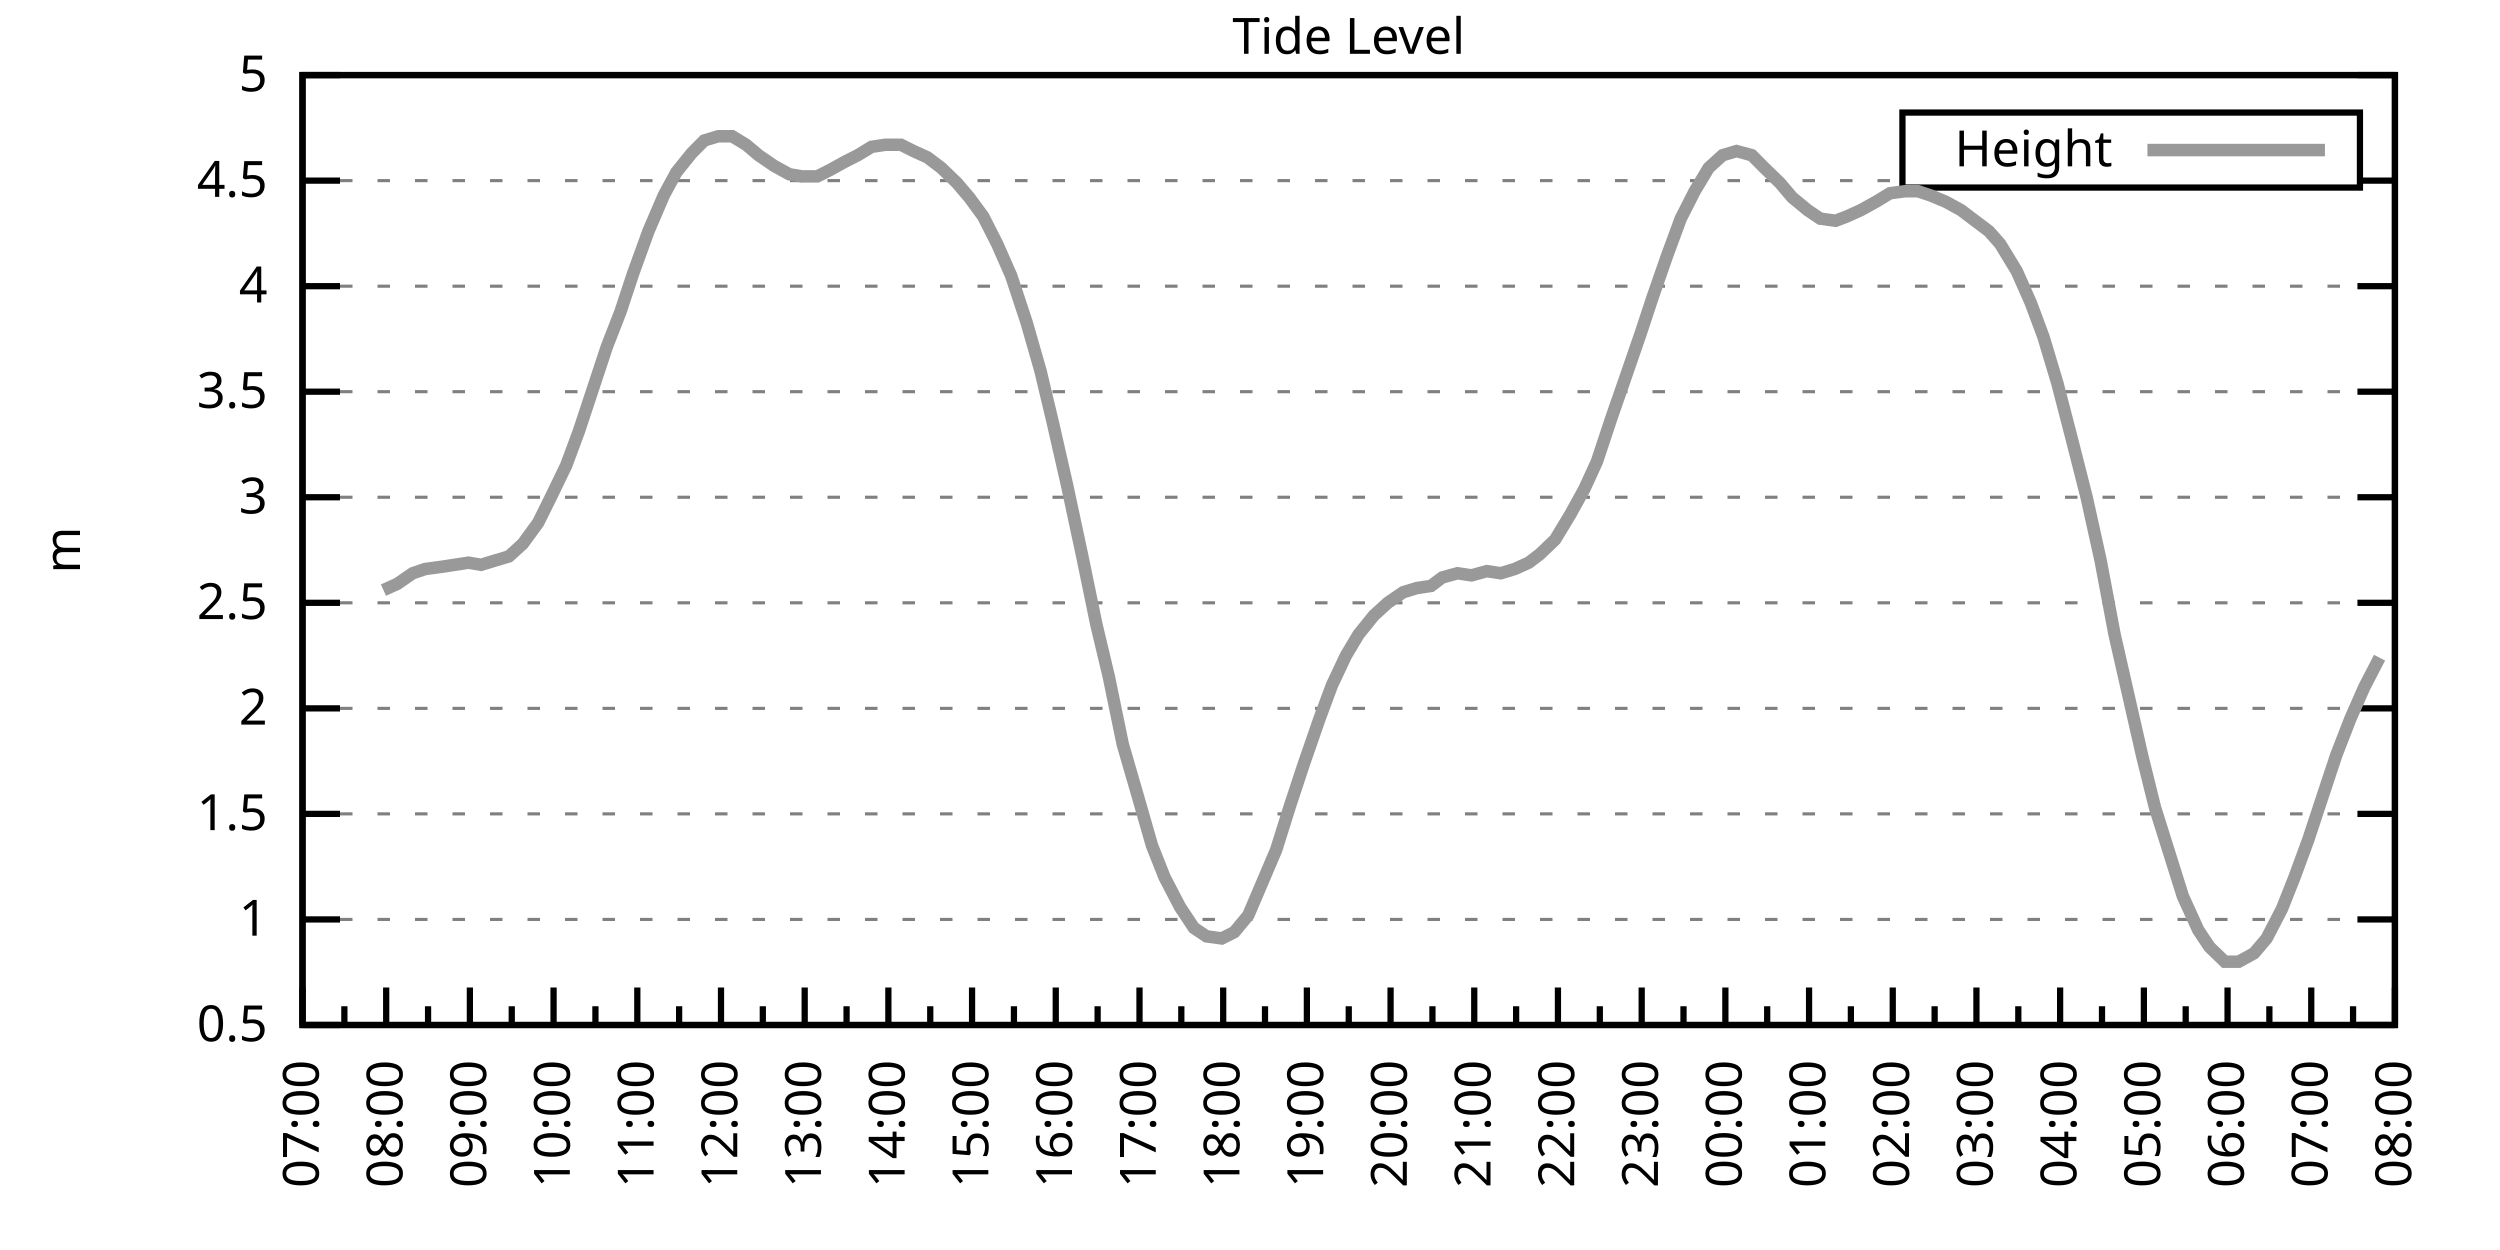
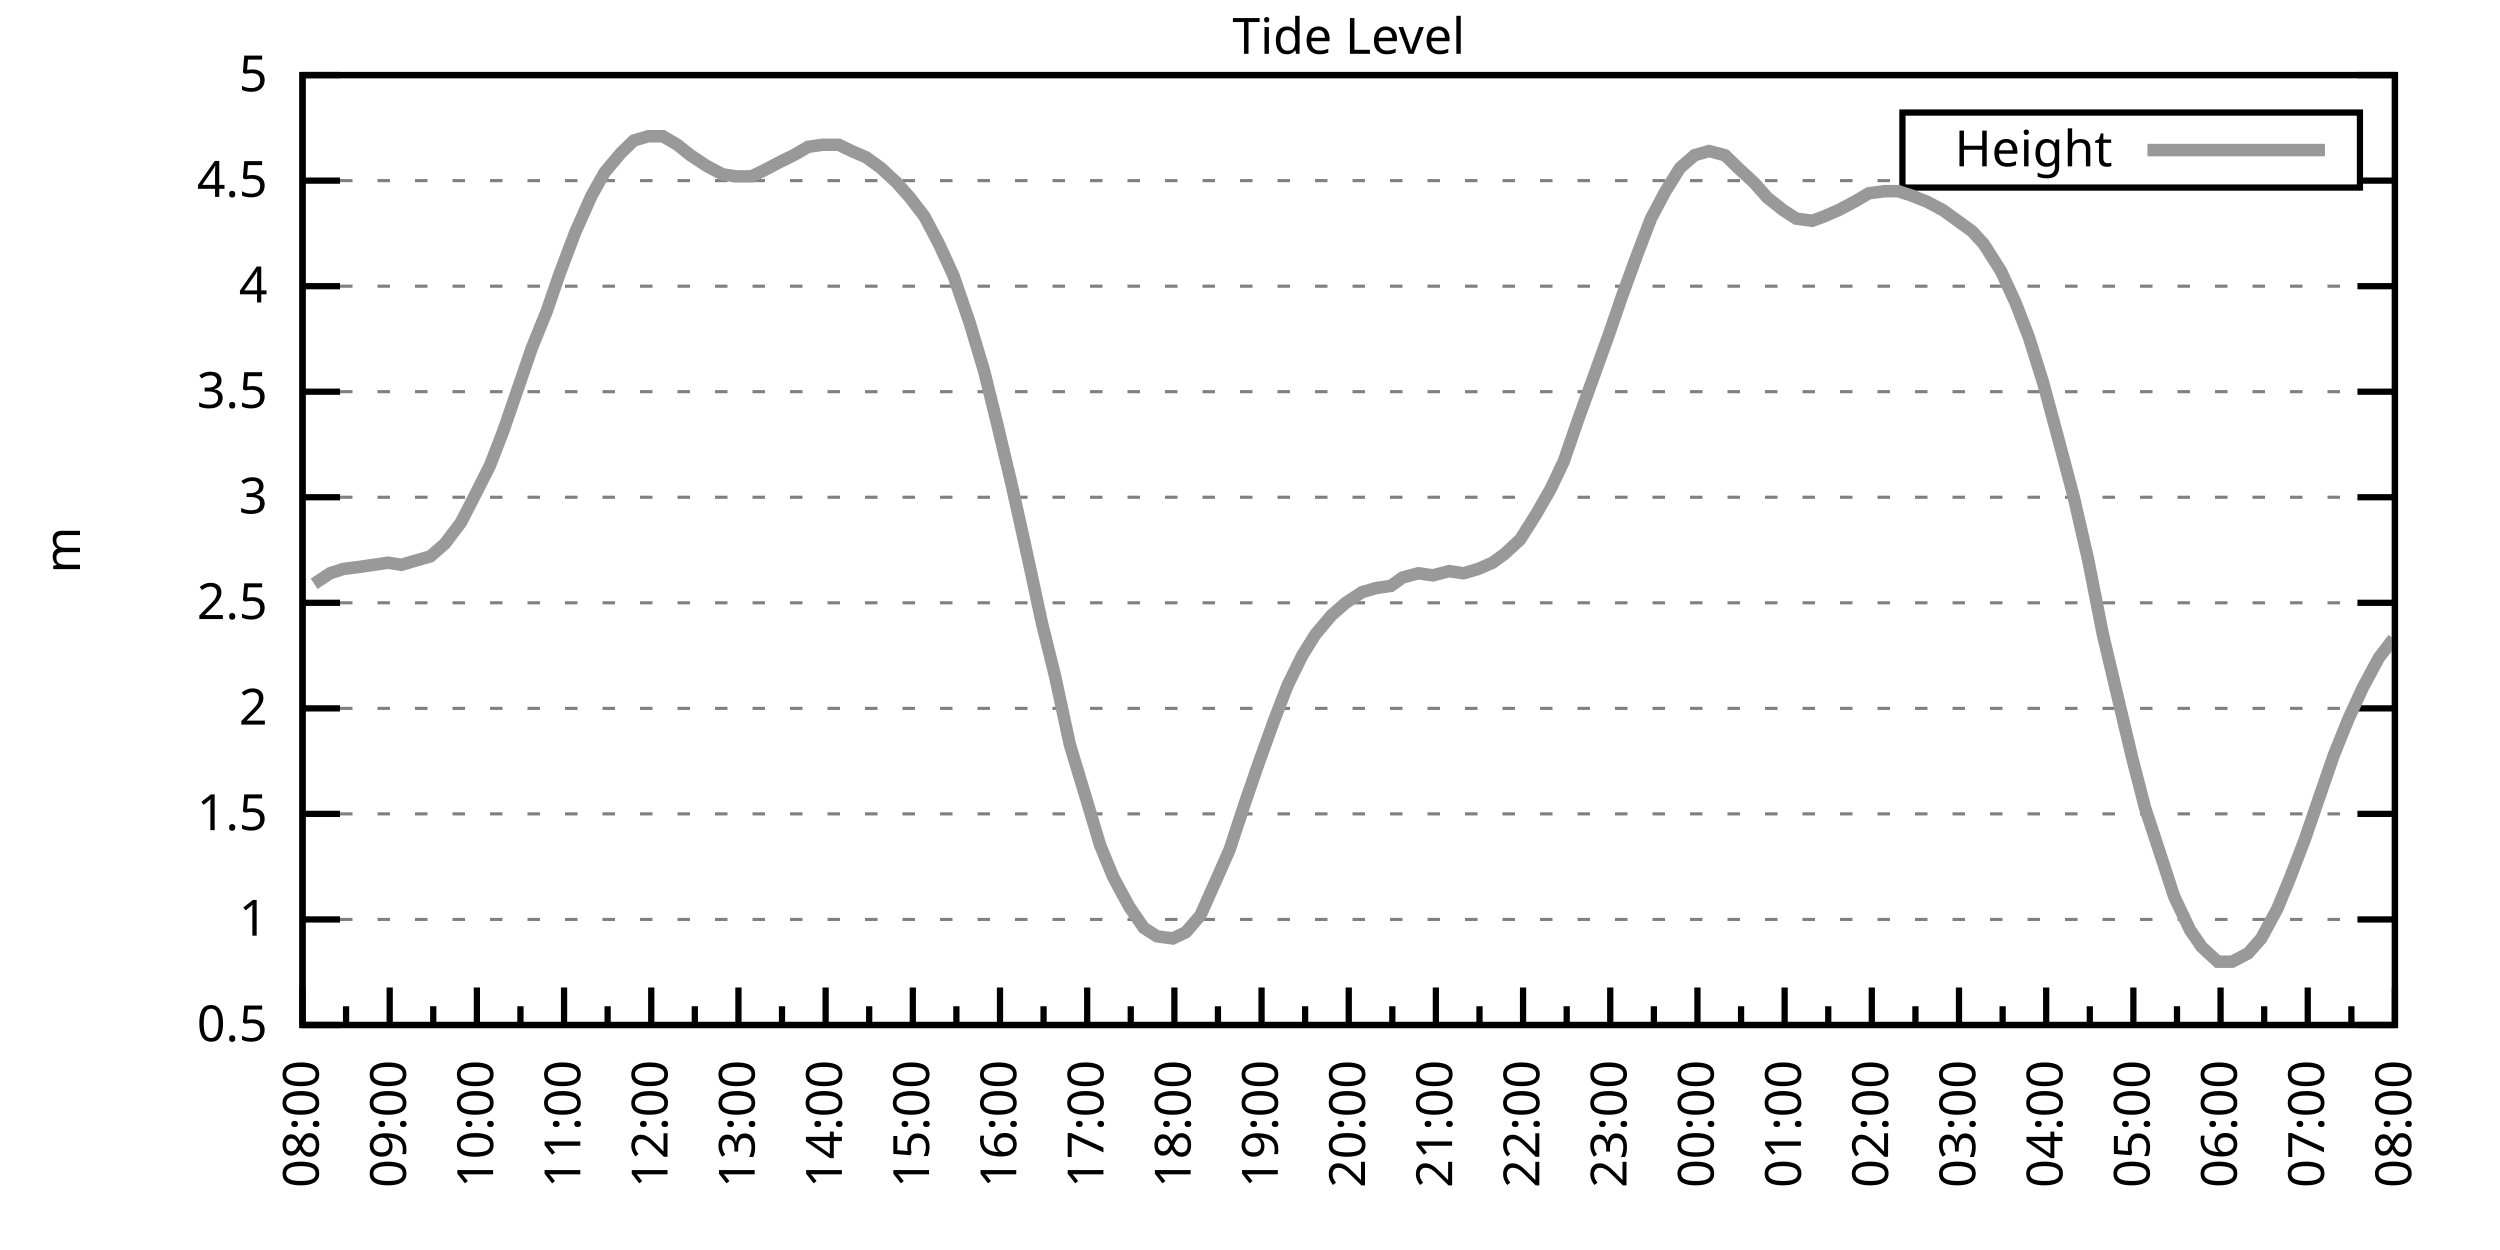
<svg xmlns="http://www.w3.org/2000/svg" xmlns:xlink="http://www.w3.org/1999/xlink" width="400" height="200" viewBox="0 0 400 200">
  <g id="gnuplot_canvas">
    <rect x="0" y="0" width="400" height="200" fill="none" />
    <defs>
      <circle id="gpDot" r="0.5" stroke-width="0.5" stroke="currentColor" />
      <path id="gpPt0" stroke-width="0.333" stroke="currentColor" d="M-1,0 h2 M0,-1 v2" />
      <path id="gpPt1" stroke-width="0.333" stroke="currentColor" d="M-1,-1 L1,1 M1,-1 L-1,1" />
      <path id="gpPt2" stroke-width="0.333" stroke="currentColor" d="M-1,0 L1,0 M0,-1 L0,1 M-1,-1 L1,1 M-1,1 L1,-1" />
      <rect id="gpPt3" stroke-width="0.333" stroke="currentColor" x="-1" y="-1" width="2" height="2" />
      <rect id="gpPt4" stroke-width="0.333" stroke="currentColor" fill="currentColor" x="-1" y="-1" width="2" height="2" />
      <circle id="gpPt5" stroke-width="0.333" stroke="currentColor" cx="0" cy="0" r="1" />
      <use xlink:href="#gpPt5" id="gpPt6" fill="currentColor" stroke="none" />
      <path id="gpPt7" stroke-width="0.333" stroke="currentColor" d="M0,-1.33 L-1.33,0.67 L1.33,0.67 z" />
      <use xlink:href="#gpPt7" id="gpPt8" fill="currentColor" stroke="none" />
      <use xlink:href="#gpPt7" id="gpPt9" stroke="currentColor" transform="rotate(180)" />
      <use xlink:href="#gpPt9" id="gpPt10" fill="currentColor" stroke="none" />
      <use xlink:href="#gpPt3" id="gpPt11" stroke="currentColor" transform="rotate(45)" />
      <use xlink:href="#gpPt11" id="gpPt12" fill="currentColor" stroke="none" />
      <path id="gpPt13" stroke-width="0.333" stroke="currentColor" d="M0,1.330 L1.265,0.411 L0.782,-1.067 L-0.782,-1.076 L-1.265,0.411 z" />
      <use xlink:href="#gpPt13" id="gpPt14" fill="currentColor" stroke="none" />
      <filter id="textbox" filterUnits="objectBoundingBox" x="0" y="0" height="1" width="1">
        <feFlood flood-color="white" flood-opacity="1" result="bgnd" />
        <feComposite in="SourceGraphic" in2="bgnd" operator="atop" />
      </filter>
      <filter id="greybox" filterUnits="objectBoundingBox" x="0" y="0" height="1" width="1">
        <feFlood flood-color="lightgrey" flood-opacity="1" result="grey" />
        <feComposite in="SourceGraphic" in2="grey" operator="atop" />
      </filter>
    </defs>
    <g fill="none" color="white" stroke="currentColor" stroke-width="1.00" stroke-linecap="butt" stroke-linejoin="miter">
</g>
    <g fill="none" color="black" stroke="currentColor" stroke-width="1.00" stroke-linecap="butt" stroke-linejoin="miter">
      <g stroke="none" shape-rendering="crispEdges">
        <polygon fill="rgb(255, 255, 255)" points="48.40,164.00 383.18,164.00 383.18,12.02 48.40,12.02 " />
      </g>
    </g>
    <g fill="none" color="black" stroke="currentColor" stroke-width="1.00" stroke-linecap="butt" stroke-linejoin="miter">
</g>
    <g fill="none" color="black" stroke="black" stroke-width="0.50" stroke-linecap="butt" stroke-linejoin="miter">
</g>
    <g fill="none" color="gray" stroke="currentColor" stroke-width="0.50" stroke-linecap="butt" stroke-linejoin="miter">
      <path stroke="gray" stroke-dasharray="2,4" class="gridline" d="M48.40,164.00 L383.19,164.00  " />
    </g>
    <g fill="none" color="gray" stroke="gray" stroke-width="1.00" stroke-linecap="butt" stroke-linejoin="miter">
</g>
    <g fill="none" color="black" stroke="currentColor" stroke-width="1.00" stroke-linecap="butt" stroke-linejoin="miter">
      <path stroke="black" d="M48.40,164.00 L54.40,164.00 M383.19,164.00 L377.19,164.00  " />
      <g transform="translate(42.80,166.60)" stroke="none" fill="black" font-family="Sans" font-size="8.00" text-anchor="end">
        <text>
          <tspan font-family="Sans"> 0.5</tspan>
        </text>
      </g>
    </g>
    <g fill="none" color="black" stroke="currentColor" stroke-width="1.00" stroke-linecap="butt" stroke-linejoin="miter">
</g>
    <g fill="none" color="black" stroke="black" stroke-width="0.50" stroke-linecap="butt" stroke-linejoin="miter">
</g>
    <g fill="none" color="gray" stroke="currentColor" stroke-width="0.50" stroke-linecap="butt" stroke-linejoin="miter">
      <path stroke="gray" stroke-dasharray="2,4" class="gridline" d="M48.40,147.11 L383.19,147.11  " />
    </g>
    <g fill="none" color="gray" stroke="gray" stroke-width="1.00" stroke-linecap="butt" stroke-linejoin="miter">
</g>
    <g fill="none" color="black" stroke="currentColor" stroke-width="1.00" stroke-linecap="butt" stroke-linejoin="miter">
      <path stroke="black" d="M48.40,147.11 L54.40,147.11 M383.19,147.11 L377.19,147.11  " />
      <g transform="translate(42.80,149.71)" stroke="none" fill="black" font-family="Sans" font-size="8.00" text-anchor="end">
        <text>
          <tspan font-family="Sans"> 1</tspan>
        </text>
      </g>
    </g>
    <g fill="none" color="black" stroke="currentColor" stroke-width="1.00" stroke-linecap="butt" stroke-linejoin="miter">
</g>
    <g fill="none" color="black" stroke="black" stroke-width="0.50" stroke-linecap="butt" stroke-linejoin="miter">
</g>
    <g fill="none" color="gray" stroke="currentColor" stroke-width="0.50" stroke-linecap="butt" stroke-linejoin="miter">
      <path stroke="gray" stroke-dasharray="2,4" class="gridline" d="M48.40,130.22 L383.19,130.22  " />
    </g>
    <g fill="none" color="gray" stroke="gray" stroke-width="1.00" stroke-linecap="butt" stroke-linejoin="miter">
</g>
    <g fill="none" color="black" stroke="currentColor" stroke-width="1.00" stroke-linecap="butt" stroke-linejoin="miter">
      <path stroke="black" d="M48.40,130.22 L54.40,130.22 M383.19,130.22 L377.19,130.22  " />
      <g transform="translate(42.80,132.82)" stroke="none" fill="black" font-family="Sans" font-size="8.00" text-anchor="end">
        <text>
          <tspan font-family="Sans"> 1.5</tspan>
        </text>
      </g>
    </g>
    <g fill="none" color="black" stroke="currentColor" stroke-width="1.00" stroke-linecap="butt" stroke-linejoin="miter">
</g>
    <g fill="none" color="black" stroke="black" stroke-width="0.50" stroke-linecap="butt" stroke-linejoin="miter">
</g>
    <g fill="none" color="gray" stroke="currentColor" stroke-width="0.50" stroke-linecap="butt" stroke-linejoin="miter">
      <path stroke="gray" stroke-dasharray="2,4" class="gridline" d="M48.40,113.34 L383.19,113.34  " />
    </g>
    <g fill="none" color="gray" stroke="gray" stroke-width="1.00" stroke-linecap="butt" stroke-linejoin="miter">
</g>
    <g fill="none" color="black" stroke="currentColor" stroke-width="1.00" stroke-linecap="butt" stroke-linejoin="miter">
      <path stroke="black" d="M48.40,113.34 L54.40,113.34 M383.19,113.34 L377.19,113.34  " />
      <g transform="translate(42.80,115.94)" stroke="none" fill="black" font-family="Sans" font-size="8.00" text-anchor="end">
        <text>
          <tspan font-family="Sans"> 2</tspan>
        </text>
      </g>
    </g>
    <g fill="none" color="black" stroke="currentColor" stroke-width="1.00" stroke-linecap="butt" stroke-linejoin="miter">
</g>
    <g fill="none" color="black" stroke="black" stroke-width="0.50" stroke-linecap="butt" stroke-linejoin="miter">
</g>
    <g fill="none" color="gray" stroke="currentColor" stroke-width="0.50" stroke-linecap="butt" stroke-linejoin="miter">
      <path stroke="gray" stroke-dasharray="2,4" class="gridline" d="M48.40,96.45 L383.19,96.45  " />
    </g>
    <g fill="none" color="gray" stroke="gray" stroke-width="1.00" stroke-linecap="butt" stroke-linejoin="miter">
</g>
    <g fill="none" color="black" stroke="currentColor" stroke-width="1.00" stroke-linecap="butt" stroke-linejoin="miter">
      <path stroke="black" d="M48.40,96.45 L54.40,96.45 M383.19,96.45 L377.19,96.45  " />
      <g transform="translate(42.80,99.05)" stroke="none" fill="black" font-family="Sans" font-size="8.00" text-anchor="end">
        <text>
          <tspan font-family="Sans"> 2.5</tspan>
        </text>
      </g>
    </g>
    <g fill="none" color="black" stroke="currentColor" stroke-width="1.00" stroke-linecap="butt" stroke-linejoin="miter">
</g>
    <g fill="none" color="black" stroke="black" stroke-width="0.50" stroke-linecap="butt" stroke-linejoin="miter">
</g>
    <g fill="none" color="gray" stroke="currentColor" stroke-width="0.50" stroke-linecap="butt" stroke-linejoin="miter">
      <path stroke="gray" stroke-dasharray="2,4" class="gridline" d="M48.40,79.56 L383.19,79.56  " />
    </g>
    <g fill="none" color="gray" stroke="gray" stroke-width="1.00" stroke-linecap="butt" stroke-linejoin="miter">
</g>
    <g fill="none" color="black" stroke="currentColor" stroke-width="1.00" stroke-linecap="butt" stroke-linejoin="miter">
      <path stroke="black" d="M48.40,79.56 L54.40,79.56 M383.19,79.56 L377.19,79.56  " />
      <g transform="translate(42.80,82.16)" stroke="none" fill="black" font-family="Sans" font-size="8.00" text-anchor="end">
        <text>
          <tspan font-family="Sans"> 3</tspan>
        </text>
      </g>
    </g>
    <g fill="none" color="black" stroke="currentColor" stroke-width="1.00" stroke-linecap="butt" stroke-linejoin="miter">
</g>
    <g fill="none" color="black" stroke="black" stroke-width="0.50" stroke-linecap="butt" stroke-linejoin="miter">
</g>
    <g fill="none" color="gray" stroke="currentColor" stroke-width="0.50" stroke-linecap="butt" stroke-linejoin="miter">
      <path stroke="gray" stroke-dasharray="2,4" class="gridline" d="M48.40,62.67 L383.19,62.67  " />
    </g>
    <g fill="none" color="gray" stroke="gray" stroke-width="1.00" stroke-linecap="butt" stroke-linejoin="miter">
</g>
    <g fill="none" color="black" stroke="currentColor" stroke-width="1.00" stroke-linecap="butt" stroke-linejoin="miter">
      <path stroke="black" d="M48.40,62.67 L54.40,62.67 M383.19,62.67 L377.19,62.67  " />
      <g transform="translate(42.80,65.27)" stroke="none" fill="black" font-family="Sans" font-size="8.00" text-anchor="end">
        <text>
          <tspan font-family="Sans"> 3.5</tspan>
        </text>
      </g>
    </g>
    <g fill="none" color="black" stroke="currentColor" stroke-width="1.00" stroke-linecap="butt" stroke-linejoin="miter">
</g>
    <g fill="none" color="black" stroke="black" stroke-width="0.50" stroke-linecap="butt" stroke-linejoin="miter">
</g>
    <g fill="none" color="gray" stroke="currentColor" stroke-width="0.50" stroke-linecap="butt" stroke-linejoin="miter">
      <path stroke="gray" stroke-dasharray="2,4" class="gridline" d="M48.40,45.79 L383.19,45.79  " />
    </g>
    <g fill="none" color="gray" stroke="gray" stroke-width="1.00" stroke-linecap="butt" stroke-linejoin="miter">
</g>
    <g fill="none" color="black" stroke="currentColor" stroke-width="1.00" stroke-linecap="butt" stroke-linejoin="miter">
      <path stroke="black" d="M48.40,45.79 L54.40,45.79 M383.19,45.79 L377.19,45.79  " />
      <g transform="translate(42.80,48.39)" stroke="none" fill="black" font-family="Sans" font-size="8.00" text-anchor="end">
        <text>
          <tspan font-family="Sans"> 4</tspan>
        </text>
      </g>
    </g>
    <g fill="none" color="black" stroke="currentColor" stroke-width="1.00" stroke-linecap="butt" stroke-linejoin="miter">
</g>
    <g fill="none" color="black" stroke="black" stroke-width="0.50" stroke-linecap="butt" stroke-linejoin="miter">
</g>
    <g fill="none" color="gray" stroke="currentColor" stroke-width="0.50" stroke-linecap="butt" stroke-linejoin="miter">
      <path stroke="gray" stroke-dasharray="2,4" class="gridline" d="M48.40,28.90 L304.39,28.90 M377.59,28.90 L383.19,28.90  " />
    </g>
    <g fill="none" color="gray" stroke="gray" stroke-width="1.00" stroke-linecap="butt" stroke-linejoin="miter">
</g>
    <g fill="none" color="black" stroke="currentColor" stroke-width="1.00" stroke-linecap="butt" stroke-linejoin="miter">
      <path stroke="black" d="M48.40,28.90 L54.40,28.90 M383.19,28.90 L377.19,28.90  " />
      <g transform="translate(42.80,31.50)" stroke="none" fill="black" font-family="Sans" font-size="8.00" text-anchor="end">
        <text>
          <tspan font-family="Sans"> 4.5</tspan>
        </text>
      </g>
    </g>
    <g fill="none" color="black" stroke="currentColor" stroke-width="1.00" stroke-linecap="butt" stroke-linejoin="miter">
</g>
    <g fill="none" color="black" stroke="black" stroke-width="0.50" stroke-linecap="butt" stroke-linejoin="miter">
</g>
    <g fill="none" color="gray" stroke="currentColor" stroke-width="0.50" stroke-linecap="butt" stroke-linejoin="miter">
      <path stroke="gray" stroke-dasharray="2,4" class="gridline" d="M48.40,12.01 L383.19,12.01  " />
    </g>
    <g fill="none" color="gray" stroke="gray" stroke-width="1.00" stroke-linecap="butt" stroke-linejoin="miter">
</g>
    <g fill="none" color="black" stroke="currentColor" stroke-width="1.00" stroke-linecap="butt" stroke-linejoin="miter">
      <path stroke="black" d="M48.40,12.01 L54.40,12.01 M383.19,12.01 L377.19,12.01  " />
      <g transform="translate(42.80,14.61)" stroke="none" fill="black" font-family="Sans" font-size="8.00" text-anchor="end">
        <text>
          <tspan font-family="Sans"> 5</tspan>
        </text>
      </g>
    </g>
    <g fill="none" color="black" stroke="currentColor" stroke-width="1.00" stroke-linecap="butt" stroke-linejoin="miter">
      <path stroke="black" d="M48.40,164.00 L48.40,158.00  " />
      <g transform="translate(51.00,169.60) rotate(270)" stroke="none" fill="black" font-family="Sans" font-size="8.00" text-anchor="end">
        <text>
+           <tspan font-family="Sans">08:00</tspan>
+         </text>
+       </g>
+     </g>
+     <g fill="none" color="black" stroke="currentColor" stroke-width="1.00" stroke-linecap="butt" stroke-linejoin="miter">
+       <path stroke="black" d="M55.37,164.00 L55.37,161.00 M62.35,164.00 L62.35,158.00  " />
+       <g transform="translate(64.95,169.60) rotate(270)" stroke="none" fill="black" font-family="Sans" font-size="8.00" text-anchor="end">
+         <text>
+           <tspan font-family="Sans">09:00</tspan>
+         </text>
+       </g>
+     </g>
+     <g fill="none" color="black" stroke="currentColor" stroke-width="1.00" stroke-linecap="butt" stroke-linejoin="miter">
+       <path stroke="black" d="M69.32,164.00 L69.32,161.00 M76.30,164.00 L76.30,158.00  " />
+       <g transform="translate(78.90,169.60) rotate(270)" stroke="none" fill="black" font-family="Sans" font-size="8.00" text-anchor="end">
+         <text>
+           <tspan font-family="Sans">10:00</tspan>
+         </text>
+       </g>
+     </g>
+     <g fill="none" color="black" stroke="currentColor" stroke-width="1.00" stroke-linecap="butt" stroke-linejoin="miter">
+       <path stroke="black" d="M83.27,164.00 L83.27,161.00 M90.25,164.00 L90.25,158.00  " />
+       <g transform="translate(92.85,169.60) rotate(270)" stroke="none" fill="black" font-family="Sans" font-size="8.00" text-anchor="end">
+         <text>
+           <tspan font-family="Sans">11:00</tspan>
+         </text>
+       </g>
+     </g>
+     <g fill="none" color="black" stroke="currentColor" stroke-width="1.00" stroke-linecap="butt" stroke-linejoin="miter">
+       <path stroke="black" d="M97.22,164.00 L97.22,161.00 M104.20,164.00 L104.20,158.00  " />
+       <g transform="translate(106.80,169.60) rotate(270)" stroke="none" fill="black" font-family="Sans" font-size="8.00" text-anchor="end">
+         <text>
+           <tspan font-family="Sans">12:00</tspan>
+         </text>
+       </g>
+     </g>
+     <g fill="none" color="black" stroke="currentColor" stroke-width="1.00" stroke-linecap="butt" stroke-linejoin="miter">
+       <path stroke="black" d="M111.17,164.00 L111.17,161.00 M118.15,164.00 L118.15,158.00  " />
+       <g transform="translate(120.75,169.60) rotate(270)" stroke="none" fill="black" font-family="Sans" font-size="8.00" text-anchor="end">
+         <text>
+           <tspan font-family="Sans">13:00</tspan>
+         </text>
+       </g>
+     </g>
+     <g fill="none" color="black" stroke="currentColor" stroke-width="1.00" stroke-linecap="butt" stroke-linejoin="miter">
+       <path stroke="black" d="M125.12,164.00 L125.12,161.00 M132.10,164.00 L132.10,158.00  " />
+       <g transform="translate(134.70,169.60) rotate(270)" stroke="none" fill="black" font-family="Sans" font-size="8.00" text-anchor="end">
+         <text>
+           <tspan font-family="Sans">14:00</tspan>
+         </text>
+       </g>
+     </g>
+     <g fill="none" color="black" stroke="currentColor" stroke-width="1.00" stroke-linecap="butt" stroke-linejoin="miter">
+       <path stroke="black" d="M139.07,164.00 L139.07,161.00 M146.05,164.00 L146.05,158.00  " />
+       <g transform="translate(148.65,169.60) rotate(270)" stroke="none" fill="black" font-family="Sans" font-size="8.00" text-anchor="end">
+         <text>
+           <tspan font-family="Sans">15:00</tspan>
+         </text>
+       </g>
+     </g>
+     <g fill="none" color="black" stroke="currentColor" stroke-width="1.00" stroke-linecap="butt" stroke-linejoin="miter">
+       <path stroke="black" d="M153.02,164.00 L153.02,161.00 M160.00,164.00 L160.00,158.00  " />
+       <g transform="translate(162.60,169.60) rotate(270)" stroke="none" fill="black" font-family="Sans" font-size="8.00" text-anchor="end">
+         <text>
+           <tspan font-family="Sans">16:00</tspan>
+         </text>
+       </g>
+     </g>
+     <g fill="none" color="black" stroke="currentColor" stroke-width="1.00" stroke-linecap="butt" stroke-linejoin="miter">
+       <path stroke="black" d="M166.97,164.00 L166.97,161.00 M173.95,164.00 L173.95,158.00  " />
+       <g transform="translate(176.55,169.60) rotate(270)" stroke="none" fill="black" font-family="Sans" font-size="8.00" text-anchor="end">
+         <text>
+           <tspan font-family="Sans">17:00</tspan>
+         </text>
+       </g>
+     </g>
+     <g fill="none" color="black" stroke="currentColor" stroke-width="1.00" stroke-linecap="butt" stroke-linejoin="miter">
+       <path stroke="black" d="M180.92,164.00 L180.92,161.00 M187.90,164.00 L187.90,158.00  " />
+       <g transform="translate(190.50,169.60) rotate(270)" stroke="none" fill="black" font-family="Sans" font-size="8.00" text-anchor="end">
+         <text>
+           <tspan font-family="Sans">18:00</tspan>
+         </text>
+       </g>
+     </g>
+     <g fill="none" color="black" stroke="currentColor" stroke-width="1.00" stroke-linecap="butt" stroke-linejoin="miter">
+       <path stroke="black" d="M194.87,164.00 L194.87,161.00 M201.85,164.00 L201.85,158.00  " />
+       <g transform="translate(204.45,169.60) rotate(270)" stroke="none" fill="black" font-family="Sans" font-size="8.00" text-anchor="end">
+         <text>
+           <tspan font-family="Sans">19:00</tspan>
+         </text>
+       </g>
+     </g>
+     <g fill="none" color="black" stroke="currentColor" stroke-width="1.00" stroke-linecap="butt" stroke-linejoin="miter">
+       <path stroke="black" d="M208.82,164.00 L208.82,161.00 M215.80,164.00 L215.80,158.00  " />
+       <g transform="translate(218.40,169.60) rotate(270)" stroke="none" fill="black" font-family="Sans" font-size="8.00" text-anchor="end">
+         <text>
+           <tspan font-family="Sans">20:00</tspan>
+         </text>
+       </g>
+     </g>
+     <g fill="none" color="black" stroke="currentColor" stroke-width="1.00" stroke-linecap="butt" stroke-linejoin="miter">
+       <path stroke="black" d="M222.77,164.00 L222.77,161.00 M229.74,164.00 L229.74,158.00  " />
+       <g transform="translate(232.34,169.60) rotate(270)" stroke="none" fill="black" font-family="Sans" font-size="8.00" text-anchor="end">
+         <text>
+           <tspan font-family="Sans">21:00</tspan>
+         </text>
+       </g>
+     </g>
+     <g fill="none" color="black" stroke="currentColor" stroke-width="1.00" stroke-linecap="butt" stroke-linejoin="miter">
+       <path stroke="black" d="M236.72,164.00 L236.72,161.00 M243.69,164.00 L243.69,158.00  " />
+       <g transform="translate(246.29,169.60) rotate(270)" stroke="none" fill="black" font-family="Sans" font-size="8.00" text-anchor="end">
+         <text>
+           <tspan font-family="Sans">22:00</tspan>
+         </text>
+       </g>
+     </g>
+     <g fill="none" color="black" stroke="currentColor" stroke-width="1.00" stroke-linecap="butt" stroke-linejoin="miter">
+       <path stroke="black" d="M250.67,164.00 L250.67,161.00 M257.64,164.00 L257.64,158.00  " />
+       <g transform="translate(260.24,169.60) rotate(270)" stroke="none" fill="black" font-family="Sans" font-size="8.00" text-anchor="end">
+         <text>
+           <tspan font-family="Sans">23:00</tspan>
+         </text>
+       </g>
+     </g>
+     <g fill="none" color="black" stroke="currentColor" stroke-width="1.00" stroke-linecap="butt" stroke-linejoin="miter">
+       <path stroke="black" d="M264.62,164.00 L264.62,161.00 M271.59,164.00 L271.59,158.00  " />
+       <g transform="translate(274.19,169.60) rotate(270)" stroke="none" fill="black" font-family="Sans" font-size="8.00" text-anchor="end">
+         <text>
+           <tspan font-family="Sans">00:00</tspan>
+         </text>
+       </g>
+     </g>
+     <g fill="none" color="black" stroke="currentColor" stroke-width="1.00" stroke-linecap="butt" stroke-linejoin="miter">
+       <path stroke="black" d="M278.57,164.00 L278.57,161.00 M285.54,164.00 L285.54,158.00  " />
+       <g transform="translate(288.14,169.60) rotate(270)" stroke="none" fill="black" font-family="Sans" font-size="8.00" text-anchor="end">
+         <text>
+           <tspan font-family="Sans">01:00</tspan>
+         </text>
+       </g>
+     </g>
+     <g fill="none" color="black" stroke="currentColor" stroke-width="1.00" stroke-linecap="butt" stroke-linejoin="miter">
+       <path stroke="black" d="M292.52,164.00 L292.52,161.00 M299.49,164.00 L299.49,158.00  " />
+       <g transform="translate(302.09,169.60) rotate(270)" stroke="none" fill="black" font-family="Sans" font-size="8.00" text-anchor="end">
+         <text>
+           <tspan font-family="Sans">02:00</tspan>
+         </text>
+       </g>
+     </g>
+     <g fill="none" color="black" stroke="currentColor" stroke-width="1.00" stroke-linecap="butt" stroke-linejoin="miter">
+       <path stroke="black" d="M306.47,164.00 L306.47,161.00 M313.44,164.00 L313.44,158.00  " />
+       <g transform="translate(316.04,169.60) rotate(270)" stroke="none" fill="black" font-family="Sans" font-size="8.00" text-anchor="end">
+         <text>
+           <tspan font-family="Sans">03:00</tspan>
+         </text>
+       </g>
+     </g>
+     <g fill="none" color="black" stroke="currentColor" stroke-width="1.00" stroke-linecap="butt" stroke-linejoin="miter">
+       <path stroke="black" d="M320.42,164.00 L320.42,161.00 M327.39,164.00 L327.39,158.00  " />
+       <g transform="translate(329.99,169.60) rotate(270)" stroke="none" fill="black" font-family="Sans" font-size="8.00" text-anchor="end">
+         <text>
+           <tspan font-family="Sans">04:00</tspan>
+         </text>
+       </g>
+     </g>
+     <g fill="none" color="black" stroke="currentColor" stroke-width="1.00" stroke-linecap="butt" stroke-linejoin="miter">
+       <path stroke="black" d="M334.37,164.00 L334.37,161.00 M341.34,164.00 L341.34,158.00  " />
+       <g transform="translate(343.94,169.60) rotate(270)" stroke="none" fill="black" font-family="Sans" font-size="8.00" text-anchor="end">
+         <text>
+           <tspan font-family="Sans">05:00</tspan>
+         </text>
+       </g>
+     </g>
+     <g fill="none" color="black" stroke="currentColor" stroke-width="1.00" stroke-linecap="butt" stroke-linejoin="miter">
+       <path stroke="black" d="M348.32,164.00 L348.32,161.00 M355.29,164.00 L355.29,158.00  " />
+       <g transform="translate(357.89,169.60) rotate(270)" stroke="none" fill="black" font-family="Sans" font-size="8.00" text-anchor="end">
+         <text>
+           <tspan font-family="Sans">06:00</tspan>
+         </text>
+       </g>
+     </g>
+     <g fill="none" color="black" stroke="currentColor" stroke-width="1.00" stroke-linecap="butt" stroke-linejoin="miter">
+       <path stroke="black" d="M362.27,164.00 L362.27,161.00 M369.24,164.00 L369.24,158.00  " />
+       <g transform="translate(371.84,169.60) rotate(270)" stroke="none" fill="black" font-family="Sans" font-size="8.00" text-anchor="end">
+         <text>
          <tspan font-family="Sans">07:00</tspan>
        </text>
      </g>
    </g>
    <g fill="none" color="black" stroke="currentColor" stroke-width="1.00" stroke-linecap="butt" stroke-linejoin="miter">
-       <path stroke="black" d="M55.10,164.00 L55.10,161.00 M61.79,164.00 L61.79,158.00  " />
-       <g transform="translate(64.39,169.60) rotate(270)" stroke="none" fill="black" font-family="Sans" font-size="8.00" text-anchor="end">
-         <text>
-           <tspan font-family="Sans">08:00</tspan>
-         </text>
-       </g>
-     </g>
-     <g fill="none" color="black" stroke="currentColor" stroke-width="1.00" stroke-linecap="butt" stroke-linejoin="miter">
-       <path stroke="black" d="M68.49,164.00 L68.49,161.00 M75.18,164.00 L75.18,158.00  " />
-       <g transform="translate(77.78,169.60) rotate(270)" stroke="none" fill="black" font-family="Sans" font-size="8.00" text-anchor="end">
-         <text>
-           <tspan font-family="Sans">09:00</tspan>
-         </text>
-       </g>
-     </g>
-     <g fill="none" color="black" stroke="currentColor" stroke-width="1.00" stroke-linecap="butt" stroke-linejoin="miter">
-       <path stroke="black" d="M81.88,164.00 L81.88,161.00 M88.57,164.00 L88.57,158.00  " />
-       <g transform="translate(91.17,169.60) rotate(270)" stroke="none" fill="black" font-family="Sans" font-size="8.00" text-anchor="end">
-         <text>
-           <tspan font-family="Sans">10:00</tspan>
-         </text>
-       </g>
-     </g>
-     <g fill="none" color="black" stroke="currentColor" stroke-width="1.00" stroke-linecap="butt" stroke-linejoin="miter">
-       <path stroke="black" d="M95.27,164.00 L95.27,161.00 M101.97,164.00 L101.97,158.00  " />
-       <g transform="translate(104.57,169.60) rotate(270)" stroke="none" fill="black" font-family="Sans" font-size="8.00" text-anchor="end">
-         <text>
-           <tspan font-family="Sans">11:00</tspan>
-         </text>
-       </g>
-     </g>
-     <g fill="none" color="black" stroke="currentColor" stroke-width="1.00" stroke-linecap="butt" stroke-linejoin="miter">
-       <path stroke="black" d="M108.66,164.00 L108.66,161.00 M115.36,164.00 L115.36,158.00  " />
-       <g transform="translate(117.96,169.60) rotate(270)" stroke="none" fill="black" font-family="Sans" font-size="8.00" text-anchor="end">
-         <text>
-           <tspan font-family="Sans">12:00</tspan>
-         </text>
-       </g>
-     </g>
-     <g fill="none" color="black" stroke="currentColor" stroke-width="1.00" stroke-linecap="butt" stroke-linejoin="miter">
-       <path stroke="black" d="M122.05,164.00 L122.05,161.00 M128.75,164.00 L128.75,158.00  " />
-       <g transform="translate(131.35,169.60) rotate(270)" stroke="none" fill="black" font-family="Sans" font-size="8.00" text-anchor="end">
-         <text>
-           <tspan font-family="Sans">13:00</tspan>
-         </text>
-       </g>
-     </g>
-     <g fill="none" color="black" stroke="currentColor" stroke-width="1.00" stroke-linecap="butt" stroke-linejoin="miter">
-       <path stroke="black" d="M135.45,164.00 L135.45,161.00 M142.14,164.00 L142.14,158.00  " />
-       <g transform="translate(144.74,169.60) rotate(270)" stroke="none" fill="black" font-family="Sans" font-size="8.00" text-anchor="end">
-         <text>
-           <tspan font-family="Sans">14:00</tspan>
-         </text>
-       </g>
-     </g>
-     <g fill="none" color="black" stroke="currentColor" stroke-width="1.00" stroke-linecap="butt" stroke-linejoin="miter">
-       <path stroke="black" d="M148.84,164.00 L148.84,161.00 M155.53,164.00 L155.53,158.00  " />
-       <g transform="translate(158.13,169.60) rotate(270)" stroke="none" fill="black" font-family="Sans" font-size="8.00" text-anchor="end">
-         <text>
-           <tspan font-family="Sans">15:00</tspan>
-         </text>
-       </g>
-     </g>
-     <g fill="none" color="black" stroke="currentColor" stroke-width="1.00" stroke-linecap="butt" stroke-linejoin="miter">
-       <path stroke="black" d="M162.23,164.00 L162.23,161.00 M168.92,164.00 L168.92,158.00  " />
-       <g transform="translate(171.52,169.60) rotate(270)" stroke="none" fill="black" font-family="Sans" font-size="8.00" text-anchor="end">
-         <text>
-           <tspan font-family="Sans">16:00</tspan>
-         </text>
-       </g>
-     </g>
-     <g fill="none" color="black" stroke="currentColor" stroke-width="1.00" stroke-linecap="butt" stroke-linejoin="miter">
-       <path stroke="black" d="M175.62,164.00 L175.62,161.00 M182.32,164.00 L182.32,158.00  " />
-       <g transform="translate(184.92,169.60) rotate(270)" stroke="none" fill="black" font-family="Sans" font-size="8.00" text-anchor="end">
-         <text>
-           <tspan font-family="Sans">17:00</tspan>
-         </text>
-       </g>
-     </g>
-     <g fill="none" color="black" stroke="currentColor" stroke-width="1.00" stroke-linecap="butt" stroke-linejoin="miter">
-       <path stroke="black" d="M189.01,164.00 L189.01,161.00 M195.71,164.00 L195.71,158.00  " />
-       <g transform="translate(198.31,169.60) rotate(270)" stroke="none" fill="black" font-family="Sans" font-size="8.00" text-anchor="end">
-         <text>
-           <tspan font-family="Sans">18:00</tspan>
-         </text>
-       </g>
-     </g>
-     <g fill="none" color="black" stroke="currentColor" stroke-width="1.00" stroke-linecap="butt" stroke-linejoin="miter">
-       <path stroke="black" d="M202.40,164.00 L202.40,161.00 M209.10,164.00 L209.10,158.00  " />
-       <g transform="translate(211.70,169.60) rotate(270)" stroke="none" fill="black" font-family="Sans" font-size="8.00" text-anchor="end">
-         <text>
-           <tspan font-family="Sans">19:00</tspan>
-         </text>
-       </g>
-     </g>
-     <g fill="none" color="black" stroke="currentColor" stroke-width="1.00" stroke-linecap="butt" stroke-linejoin="miter">
-       <path stroke="black" d="M215.80,164.00 L215.80,161.00 M222.49,164.00 L222.49,158.00  " />
-       <g transform="translate(225.09,169.60) rotate(270)" stroke="none" fill="black" font-family="Sans" font-size="8.00" text-anchor="end">
-         <text>
-           <tspan font-family="Sans">20:00</tspan>
-         </text>
-       </g>
-     </g>
-     <g fill="none" color="black" stroke="currentColor" stroke-width="1.00" stroke-linecap="butt" stroke-linejoin="miter">
-       <path stroke="black" d="M229.19,164.00 L229.19,161.00 M235.88,164.00 L235.88,158.00  " />
-       <g transform="translate(238.48,169.60) rotate(270)" stroke="none" fill="black" font-family="Sans" font-size="8.00" text-anchor="end">
-         <text>
-           <tspan font-family="Sans">21:00</tspan>
-         </text>
-       </g>
-     </g>
-     <g fill="none" color="black" stroke="currentColor" stroke-width="1.00" stroke-linecap="butt" stroke-linejoin="miter">
-       <path stroke="black" d="M242.58,164.00 L242.58,161.00 M249.27,164.00 L249.27,158.00  " />
-       <g transform="translate(251.87,169.60) rotate(270)" stroke="none" fill="black" font-family="Sans" font-size="8.00" text-anchor="end">
-         <text>
-           <tspan font-family="Sans">22:00</tspan>
-         </text>
-       </g>
-     </g>
-     <g fill="none" color="black" stroke="currentColor" stroke-width="1.00" stroke-linecap="butt" stroke-linejoin="miter">
-       <path stroke="black" d="M255.97,164.00 L255.97,161.00 M262.67,164.00 L262.67,158.00  " />
-       <g transform="translate(265.27,169.60) rotate(270)" stroke="none" fill="black" font-family="Sans" font-size="8.00" text-anchor="end">
-         <text>
-           <tspan font-family="Sans">23:00</tspan>
-         </text>
-       </g>
-     </g>
-     <g fill="none" color="black" stroke="currentColor" stroke-width="1.00" stroke-linecap="butt" stroke-linejoin="miter">
-       <path stroke="black" d="M269.36,164.00 L269.36,161.00 M276.06,164.00 L276.06,158.00  " />
-       <g transform="translate(278.66,169.60) rotate(270)" stroke="none" fill="black" font-family="Sans" font-size="8.00" text-anchor="end">
-         <text>
-           <tspan font-family="Sans">00:00</tspan>
-         </text>
-       </g>
-     </g>
-     <g fill="none" color="black" stroke="currentColor" stroke-width="1.00" stroke-linecap="butt" stroke-linejoin="miter">
-       <path stroke="black" d="M282.75,164.00 L282.75,161.00 M289.45,164.00 L289.45,158.00  " />
-       <g transform="translate(292.05,169.60) rotate(270)" stroke="none" fill="black" font-family="Sans" font-size="8.00" text-anchor="end">
-         <text>
-           <tspan font-family="Sans">01:00</tspan>
-         </text>
-       </g>
-     </g>
-     <g fill="none" color="black" stroke="currentColor" stroke-width="1.00" stroke-linecap="butt" stroke-linejoin="miter">
-       <path stroke="black" d="M296.14,164.00 L296.14,161.00 M302.84,164.00 L302.84,158.00  " />
-       <g transform="translate(305.44,169.60) rotate(270)" stroke="none" fill="black" font-family="Sans" font-size="8.00" text-anchor="end">
-         <text>
-           <tspan font-family="Sans">02:00</tspan>
-         </text>
-       </g>
-     </g>
-     <g fill="none" color="black" stroke="currentColor" stroke-width="1.00" stroke-linecap="butt" stroke-linejoin="miter">
-       <path stroke="black" d="M309.54,164.00 L309.54,161.00 M316.23,164.00 L316.23,158.00  " />
-       <g transform="translate(318.83,169.60) rotate(270)" stroke="none" fill="black" font-family="Sans" font-size="8.00" text-anchor="end">
-         <text>
-           <tspan font-family="Sans">03:00</tspan>
-         </text>
-       </g>
-     </g>
-     <g fill="none" color="black" stroke="currentColor" stroke-width="1.00" stroke-linecap="butt" stroke-linejoin="miter">
-       <path stroke="black" d="M322.93,164.00 L322.93,161.00 M329.62,164.00 L329.62,158.00  " />
-       <g transform="translate(332.22,169.60) rotate(270)" stroke="none" fill="black" font-family="Sans" font-size="8.00" text-anchor="end">
-         <text>
-           <tspan font-family="Sans">04:00</tspan>
-         </text>
-       </g>
-     </g>
-     <g fill="none" color="black" stroke="currentColor" stroke-width="1.00" stroke-linecap="butt" stroke-linejoin="miter">
-       <path stroke="black" d="M336.32,164.00 L336.32,161.00 M343.02,164.00 L343.02,158.00  " />
-       <g transform="translate(345.62,169.60) rotate(270)" stroke="none" fill="black" font-family="Sans" font-size="8.00" text-anchor="end">
-         <text>
-           <tspan font-family="Sans">05:00</tspan>
-         </text>
-       </g>
-     </g>
-     <g fill="none" color="black" stroke="currentColor" stroke-width="1.00" stroke-linecap="butt" stroke-linejoin="miter">
-       <path stroke="black" d="M349.71,164.00 L349.71,161.00 M356.41,164.00 L356.41,158.00  " />
-       <g transform="translate(359.01,169.60) rotate(270)" stroke="none" fill="black" font-family="Sans" font-size="8.00" text-anchor="end">
-         <text>
-           <tspan font-family="Sans">06:00</tspan>
-         </text>
-       </g>
-     </g>
-     <g fill="none" color="black" stroke="currentColor" stroke-width="1.00" stroke-linecap="butt" stroke-linejoin="miter">
-       <path stroke="black" d="M363.10,164.00 L363.10,161.00 M369.80,164.00 L369.80,158.00  " />
-       <g transform="translate(372.40,169.60) rotate(270)" stroke="none" fill="black" font-family="Sans" font-size="8.00" text-anchor="end">
-         <text>
-           <tspan font-family="Sans">07:00</tspan>
-         </text>
-       </g>
-     </g>
-     <g fill="none" color="black" stroke="currentColor" stroke-width="1.00" stroke-linecap="butt" stroke-linejoin="miter">
-       <path stroke="black" d="M376.49,164.00 L376.49,161.00 M383.19,164.00 L383.19,158.00  " />
+       <path stroke="black" d="M376.22,164.00 L376.22,161.00 M383.19,164.00 L383.19,158.00  " />
      <g transform="translate(385.79,169.60) rotate(270)" stroke="none" fill="black" font-family="Sans" font-size="8.00" text-anchor="end">
        <text>
          <tspan font-family="Sans">08:00</tspan>
        </text>
      </g>
    </g>
    <g fill="none" color="black" stroke="currentColor" stroke-width="1.00" stroke-linecap="butt" stroke-linejoin="miter">
</g>
    <g fill="none" color="black" stroke="currentColor" stroke-width="1.00" stroke-linecap="butt" stroke-linejoin="miter">
      <path stroke="black" d="M48.40,12.01 L48.40,164.00 L383.19,164.00 L383.19,12.01 L48.40,12.01 Z  " />
    </g>
    <g fill="none" color="black" stroke="currentColor" stroke-width="1.00" stroke-linecap="butt" stroke-linejoin="miter">
      <g transform="translate(12.80,88.01) rotate(270)" stroke="none" fill="black" font-family="Sans" font-size="8.00" text-anchor="middle">
        <text>
          <tspan font-family="Sans">m</tspan>
        </text>
      </g>
    </g>
    <g fill="none" color="black" stroke="currentColor" stroke-width="1.00" stroke-linecap="butt" stroke-linejoin="miter">
</g>
    <g fill="none" color="black" stroke="currentColor" stroke-width="1.00" stroke-linecap="butt" stroke-linejoin="miter">
      <path stroke="black" d="M304.39,30.01 L304.39,18.01 L377.59,18.01 L377.59,30.01 L304.39,30.01 Z  " />
    </g>
    <g id="Tide_level_plot_1">
      <g fill="none" color="white" stroke="black" stroke-width="2.00" stroke-linecap="butt" stroke-linejoin="miter">
</g>
      <g fill="none" color="black" stroke="currentColor" stroke-width="2.00" stroke-linecap="butt" stroke-linejoin="miter">
        <g transform="translate(337.99,26.61)" stroke="none" fill="black" font-family="Sans" font-size="8.00" text-anchor="end">
          <text>
            <tspan font-family="Sans">Height</tspan>
          </text>
        </g>
      </g>
      <g fill="none" color="black" stroke="currentColor" stroke-width="2.00" stroke-linecap="butt" stroke-linejoin="miter">
-         <path stroke="rgb(153, 153, 153)" d="M343.59,24.01 L371.99,24.01 M61.35,94.42 L63.58,93.41 L66.03,91.72 L68.04,91.04 L70.50,90.71 L72.73,90.37   L74.96,90.03 L76.97,90.37 L79.20,89.69 L81.43,89.02 L83.66,86.99 L86.12,83.61 L88.13,79.56 L90.58,74.49   L92.59,69.09 L95.05,61.66 L97.06,55.58 L99.29,49.84 L101.30,43.76 L103.75,37.00 L106.21,31.26 L108.22,27.55   L110.67,24.51 L112.68,22.48 L114.91,21.80 L117.14,21.80 L119.38,23.16 L121.38,24.84 L123.84,26.53 L126.29,27.88   L128.30,28.22 L130.76,28.22 L132.77,27.21 L135.22,25.86 L137.23,24.84 L139.46,23.49 L141.69,23.16 L144.15,23.16   L146.16,24.17 L148.39,25.18 L150.62,26.87 L153.08,29.24 L155.09,31.60 L157.32,34.64 L159.55,39.03 L161.78,44.10   L164.24,51.53 L166.47,59.30 L168.48,67.74 L170.71,77.53 L173.17,89.02 L175.40,99.83 L177.41,108.27 L179.64,119.08   L182.09,127.52 L184.32,135.29 L186.33,140.36 L188.79,145.09 L191.02,148.46 L193.03,149.81 L195.48,150.15 L197.49,149.14   L199.73,146.44 L202.18,140.69 L204.19,135.97 L206.42,128.87 L208.65,122.12 L211.11,115.03 L213.12,109.62 L215.35,104.89   L217.36,101.52 L219.81,98.48 L222.04,96.45 L224.50,94.76 L226.73,94.08 L228.96,93.75 L230.75,92.40 L233.20,91.72   L235.44,92.06 L237.89,91.38 L240.12,91.72 L242.36,91.04 L244.59,90.03 L246.37,88.68 L248.83,86.32 L251.28,82.26   L253.51,78.21 L255.52,73.82 L257.76,67.06 L259.99,60.65 L262.44,53.55 L264.45,47.47 L266.68,41.06 L268.92,34.98   L271.15,30.59 L273.38,26.87 L275.61,24.84 L277.84,24.17 L280.30,24.84 L282.31,26.87 L284.76,29.24 L286.77,31.60   L289.23,33.63 L291.23,34.98 L293.69,35.32 L295.48,34.64 L297.71,33.63 L300.16,32.28 L302.39,30.92 L304.85,30.59   L306.86,30.59 L308.87,31.26 L311.32,32.28 L313.78,33.63 L315.56,34.98 L318.24,37.00 L320.03,39.03 L322.70,43.42   L324.94,48.49 L326.95,53.89 L329.18,61.32 L331.63,70.78 L333.86,79.56 L336.10,89.69 L338.33,101.52 L342.79,121.11   L344.80,129.21 L347.03,136.30 L349.26,143.40 L351.72,148.80 L353.51,151.50 L355.96,153.87 L358.19,153.87 L360.65,152.52   L362.66,150.15 L365.11,145.42 L367.12,140.36 L369.35,134.28 L371.58,127.52 L373.82,120.77 L376.05,115.03 L378.28,109.96   L380.73,105.23  " />
+         <path stroke="rgb(153, 153, 153)" d="M343.59,24.01 L371.99,24.01 M50.26,93.41 L52.82,91.72 L54.91,91.04 L57.47,90.71 L59.79,90.37 L62.12,90.03   L64.21,90.37 L66.53,89.69 L68.86,89.02 L71.18,86.99 L73.74,83.61 L75.83,79.56 L78.39,74.49 L80.48,69.09   L83.04,61.66 L85.13,55.58 L87.46,49.84 L89.55,43.76 L92.11,37.00 L94.67,31.26 L96.76,27.55 L99.32,24.51   L101.41,22.48 L103.73,21.80 L106.06,21.80 L108.38,23.16 L110.48,24.84 L113.03,26.53 L115.59,27.88 L117.68,28.22   L120.24,28.22 L122.33,27.21 L124.89,25.86 L126.98,24.84 L129.31,23.49 L131.63,23.16 L134.19,23.16 L136.28,24.17   L138.61,25.18 L140.93,26.87 L143.49,29.24 L145.58,31.60 L147.91,34.64 L150.23,39.03 L152.56,44.10 L155.11,51.53   L157.44,59.30 L159.53,67.74 L161.86,77.53 L164.41,89.02 L166.74,99.83 L168.83,108.27 L171.16,119.08 L173.71,127.52   L176.04,135.29 L178.13,140.36 L180.69,145.09 L183.01,148.46 L185.11,149.81 L187.66,150.15 L189.76,149.14 L192.08,146.44   L194.64,140.69 L196.73,135.97 L199.06,128.87 L201.38,122.12 L203.94,115.03 L206.03,109.62 L208.36,104.89 L210.45,101.52   L213.01,98.48 L215.33,96.45 L217.89,94.76 L220.21,94.08 L222.54,93.75 L224.40,92.40 L226.95,91.72 L229.28,92.06   L231.84,91.38 L234.16,91.72 L236.49,91.04 L238.81,90.03 L240.67,88.68 L243.23,86.32 L245.79,82.26 L248.11,78.21   L250.20,73.82 L252.53,67.06 L254.85,60.65 L257.41,53.55 L259.50,47.47 L261.83,41.06 L264.15,34.98 L266.48,30.59   L268.80,26.87 L271.13,24.84 L273.45,24.17 L276.01,24.84 L278.10,26.87 L280.66,29.24 L282.75,31.60 L285.31,33.63   L287.40,34.98 L289.96,35.32 L291.82,34.64 L294.15,33.63 L296.70,32.28 L299.03,30.92 L301.58,30.59 L303.68,30.59   L305.77,31.26 L308.33,32.28 L310.88,33.63 L312.74,34.98 L315.53,37.00 L317.39,39.03 L320.18,43.42 L322.51,48.49   L324.60,53.89 L326.93,61.32 L329.48,70.78 L331.81,79.56 L334.13,89.69 L336.46,101.52 L341.11,121.11 L343.20,129.21   L345.53,136.30 L347.85,143.40 L350.41,148.80 L352.27,151.50 L354.83,153.87 L357.15,153.87 L359.71,152.52 L361.80,150.15   L364.36,145.42 L366.45,140.36 L368.78,134.28 L371.10,127.52 L373.43,120.77 L375.75,115.03 L378.08,109.96 L380.63,105.23   L382.96,102.19  " />
      </g>
    </g>
    <g fill="none" color="black" stroke="currentColor" stroke-width="2.00" stroke-linecap="butt" stroke-linejoin="miter">
</g>
    <g fill="none" color="black" stroke="black" stroke-width="1.00" stroke-linecap="butt" stroke-linejoin="miter">
</g>
    <g fill="none" color="black" stroke="currentColor" stroke-width="1.00" stroke-linecap="butt" stroke-linejoin="miter">
      <path stroke="black" d="M48.40,12.01 L48.40,164.00 L383.19,164.00 L383.19,12.01 L48.40,12.01 Z  " />
    </g>
    <g fill="none" color="black" stroke="currentColor" stroke-width="1.00" stroke-linecap="butt" stroke-linejoin="miter">
      <g transform="translate(215.79,8.61)" stroke="none" fill="black" font-family="Sans" font-size="8.00" text-anchor="middle">
        <text>
          <tspan font-family="Sans">Tide Level</tspan>
        </text>
      </g>
    </g>
    <g fill="none" color="black" stroke="currentColor" stroke-width="1.00" stroke-linecap="butt" stroke-linejoin="miter">
</g>
  </g>
</svg>
